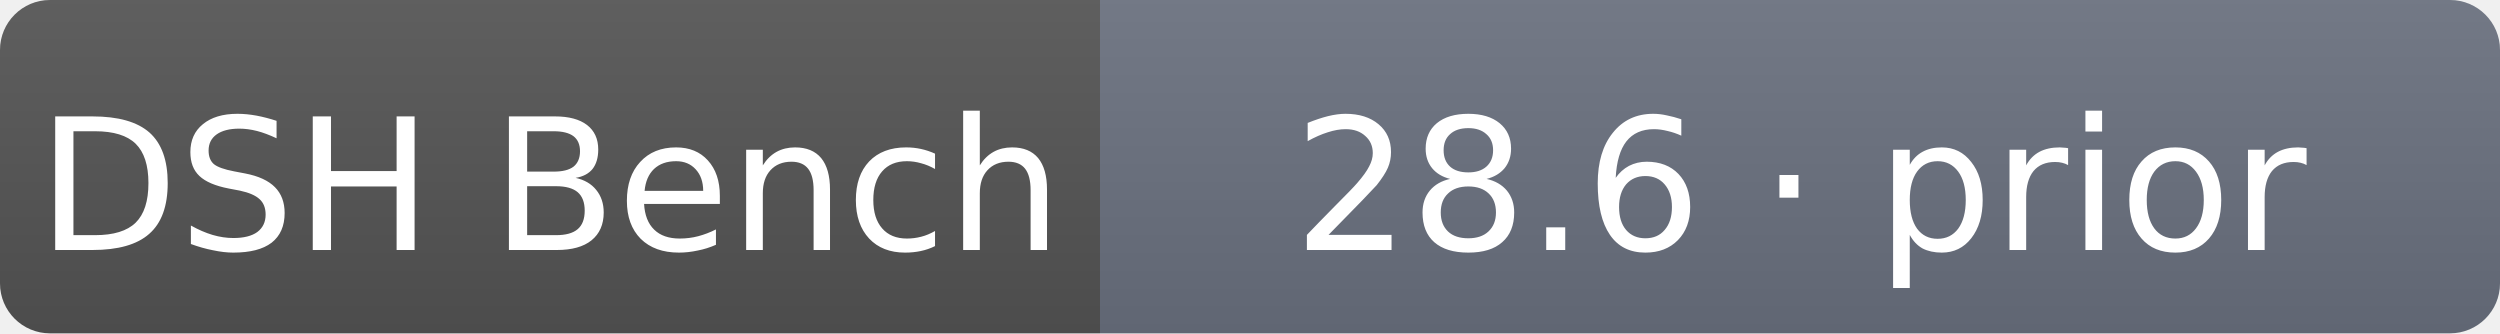
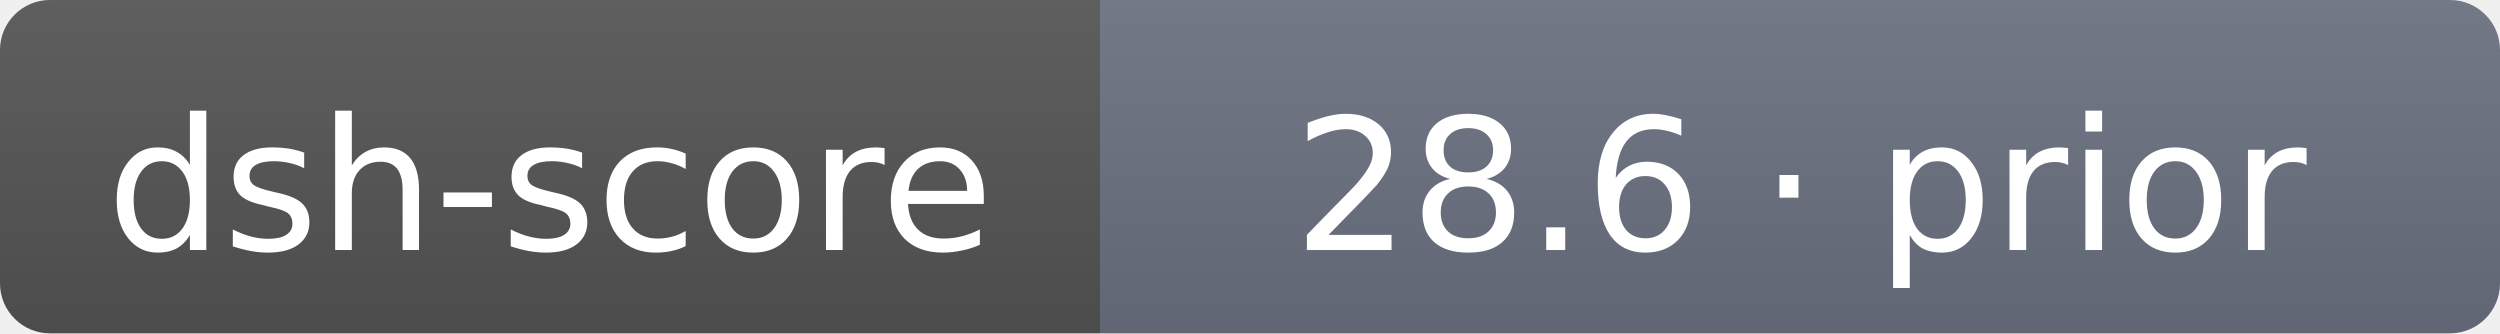
- <svg xmlns="http://www.w3.org/2000/svg" width="150" height="20" role="img" aria-label="DSH Bench: 28.6 · prior">
+ <svg xmlns="http://www.w3.org/2000/svg" width="150" height="20" role="img" aria-label="dsh-score: 28.6 · prior">
  <linearGradient id="s" x2="0" y2="100%">
    <stop offset="0" stop-color="#bbb" stop-opacity=".1" />
    <stop offset="1" stop-opacity=".1" />
  </linearGradient>
  <clipPath id="r">
    <rect width="150" height="20" rx="3" fill="#fff" />
  </clipPath>
  <g clip-path="url(#r)">
    <rect width="66" height="20" fill="#555" />
    <rect x="66" width="84" height="20" fill="#6b7280" />
    <rect width="150" height="20" fill="url(#s)" />
  </g>
  <g fill="#fff" text-anchor="middle" font-family="Verdana,DejaVu Sans,sans-serif" font-size="11">
-     <text x="33" y="15">DSH Bench</text>
+     <text x="33" y="15">dsh-score</text>
    <text x="108" y="15">28.6 · prior</text>
  </g>
</svg>
